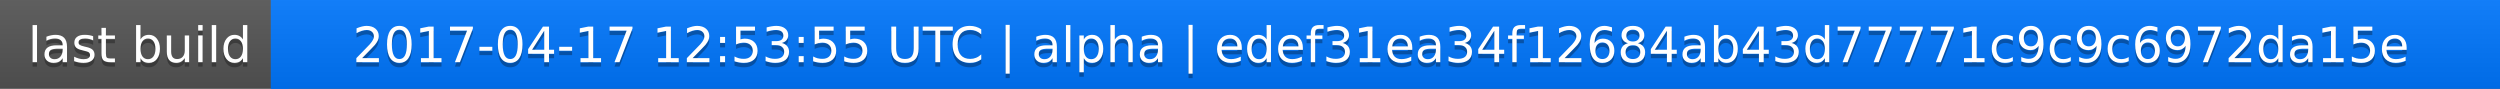
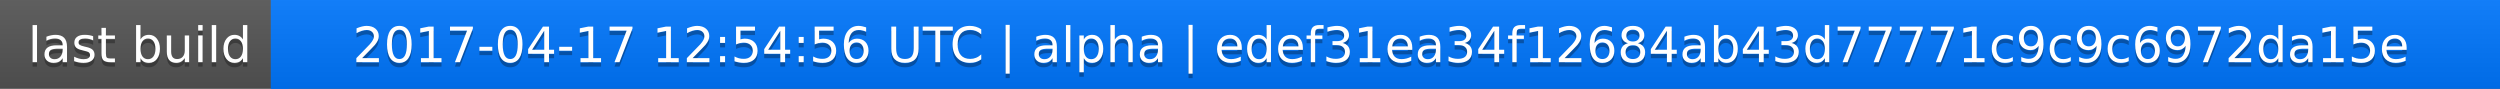
<svg xmlns="http://www.w3.org/2000/svg" width="563" height="20">
  <linearGradient id="a" x2="0" y2="100%">
    <stop offset="0" stop-color="#bbb" stop-opacity=".1" />
    <stop offset="1" stop-opacity=".1" />
  </linearGradient>
  <rect rx="0" width="563" height="20" fill="#555" />
  <rect rx="0" x="61" width="502" height="20" fill="#07f" />
  <path fill="#07f" d="M61 0h4v20h-4z" />
  <rect rx="0" width="563" height="20" fill="url(#a)" />
  <g fill="#fff" text-anchor="middle" font-family="DejaVu Sans,Verdana,Geneva,sans-serif" font-size="11">
    <text x="31.5" y="15" fill="#010101" fill-opacity=".3">last build</text>
    <text x="31.5" y="14">last build</text>
-     <text x="311" y="15" fill="#010101" fill-opacity=".3">2017-04-17 12:53:55 UTC | alpha | edef31ea34f12684ab43d77771c9c9c6972da15e</text>
-     <text x="311" y="14">2017-04-17 12:53:55 UTC | alpha | edef31ea34f12684ab43d77771c9c9c6972da15e</text>
+     <text x="311" y="15" fill="#010101" fill-opacity=".3">2017-04-17 12:54:56 UTC | alpha | edef31ea34f12684ab43d77771c9c9c6972da15e</text>
+     <text x="311" y="14">2017-04-17 12:54:56 UTC | alpha | edef31ea34f12684ab43d77771c9c9c6972da15e</text>
  </g>
</svg>
